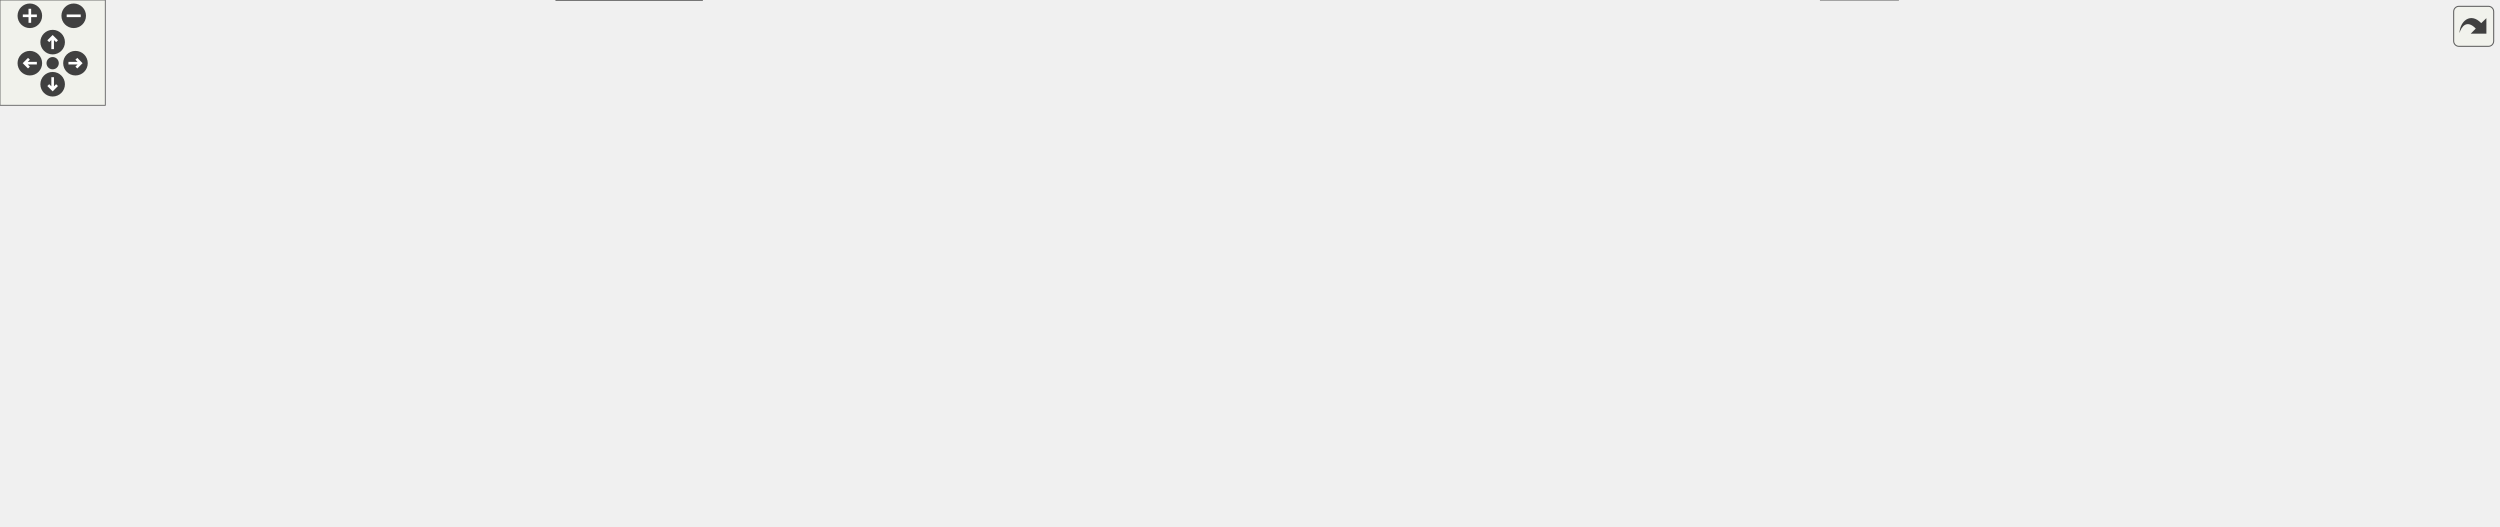
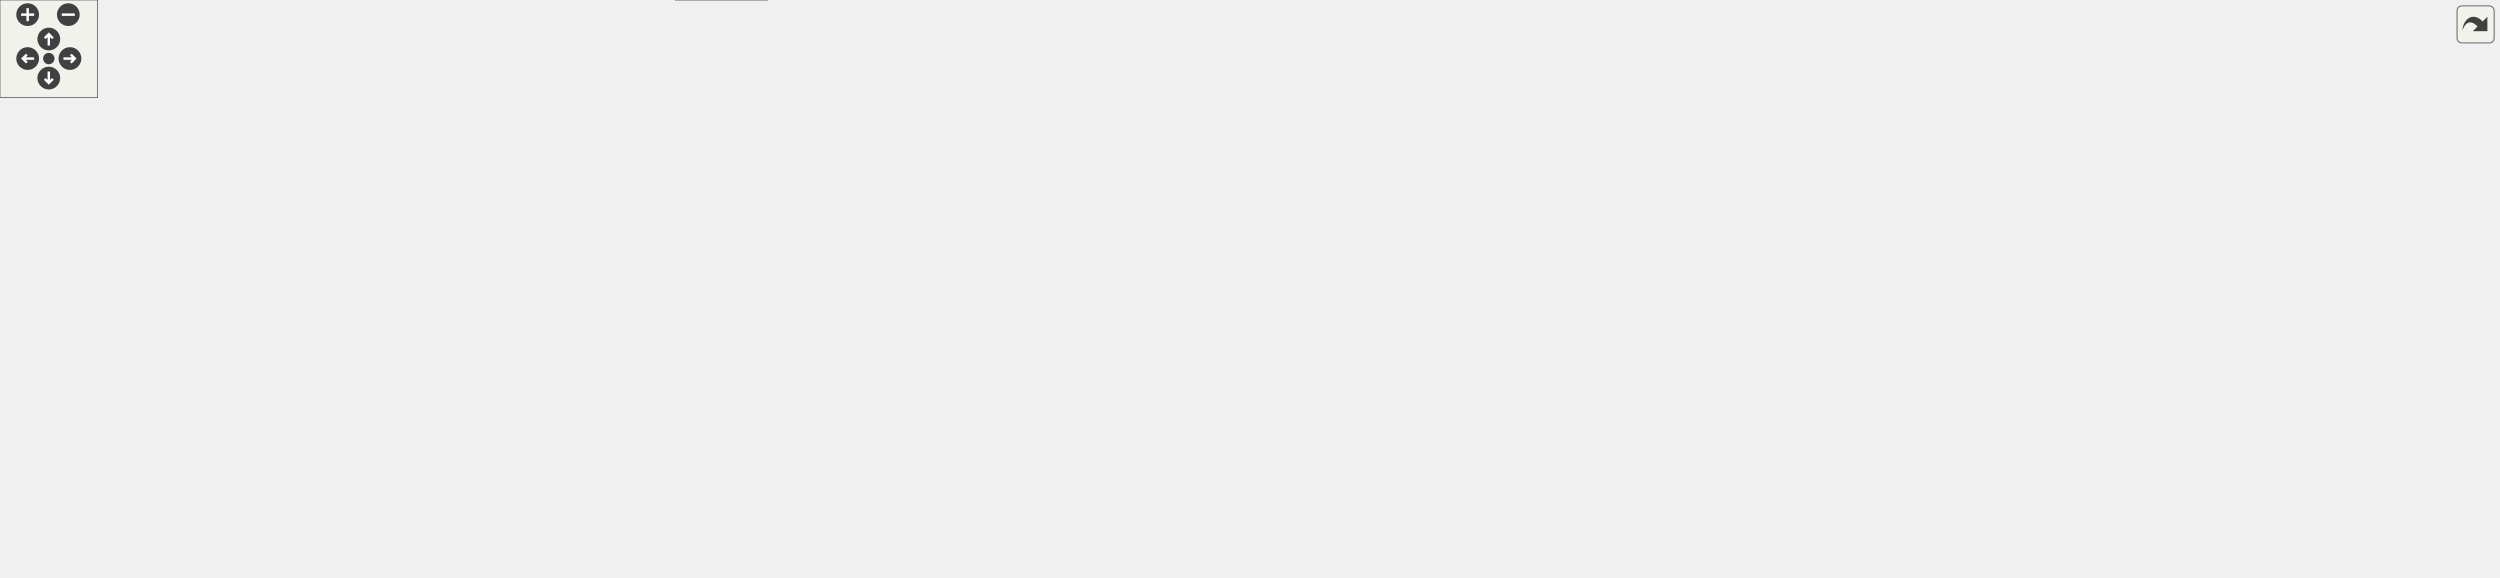
<svg xmlns="http://www.w3.org/2000/svg" xmlns:xlink="http://www.w3.org/1999/xlink" id="main" version="1.1" xml:space="preserve">
  <style type="text/css">
.edge:hover path { stroke: red; }
.edge:hover polygon { stroke: red; fill: red; }
</style>
  <defs>
    <circle id="rim" cx="0" cy="0" r="7" />
    <circle id="rim2" cx="0" cy="0" r="3.5" />
    <g id="zoomPlus">
      <use xlink:href="#rim" fill="#404040">
        <set attributeName="fill" to="#808080" begin="zoomplus.mouseover" end="zoomplus.mouseout" />
      </use>
      <path d="M-4,0h8M0,-4v8" fill="none" stroke="white" stroke-width="1.5" pointer-events="none" />
    </g>
    <g id="zoomMin">
      <use xlink:href="#rim" fill="#404040">
        <set attributeName="fill" to="#808080" begin="zoomminus.mouseover" end="zoomminus.mouseout" />
      </use>
      <path d="M-4,0h8" fill="none" stroke="white" stroke-width="1.5" pointer-events="none" />
    </g>
    <g id="dirArrow">
      <path fill="none" stroke="white" stroke-width="1.5" d="M0,-3.0v7 M-2.5,-0.5L0,-3.0L2.5,-0.5" />
    </g>
    <g id="resetDef">
      <use xlink:href="#rim2" fill="#404040">
        <set attributeName="fill" to="#808080" begin="reset.mouseover" end="reset.mouseout" />
      </use>
    </g>
  </defs>
  <svg id="graph" class="graph">
    <g id="viewport">
      <g id="node1" class="node">
        <g id="a_node1">
          <a xlink:title=" ">
-             <polygon fill="#999999" stroke="#666666" points="607,-239 446,-239 446,-220 607,-220 607,-239" />
-             <text text-anchor="middle" x="526.5" y="-227" font-family="Helvetica,sans-Serif" font-size="10.00">game_system/cardmatch.cpp</text>
+             <polygon fill="#999999" stroke="#666666" points="517,-294 356,-294 356,-275 517,-275 517,-294" />
+             <text text-anchor="middle" x="436.5" y="-282" font-family="Helvetica,sans-Serif" font-size="10.00">game_system/cardmatch.cpp</text>
          </a>
        </g>
      </g>
      <g id="node2" class="node">
        <g id="a_node2">
          <a xlink:title=" ">
-             <polygon fill="#e0e0e0" stroke="#999999" points="77,-184 0,-184 0,-165 77,-165 77,-184" />
-             <text text-anchor="middle" x="38.5" y="-172" font-family="Helvetica,sans-Serif" font-size="10.00">cardMatch.h</text>
+             <polygon fill="#e0e0e0" stroke="#999999" points="77,-239 0,-239 0,-220 77,-220 77,-239" />
+             <text text-anchor="middle" x="38.5" y="-227" font-family="Helvetica,sans-Serif" font-size="10.00">cardMatch.h</text>
          </a>
        </g>
      </g>
      <g id="edge1" class="edge">
-         <path fill="none" stroke="#63b8ff" d="M445.8,-222.27C359.45,-215.16 218.25,-202.31 87.39,-184.17" />
-         <polygon fill="#63b8ff" stroke="#63b8ff" points="87.58,-180.66 77.19,-182.75 86.61,-187.6 87.58,-180.66" />
+         <path fill="none" stroke="#63b8ff" d="M359.99,-274.98C291.07,-267.03 186.74,-254.34 87.14,-239.19" />
+         <polygon fill="#63b8ff" stroke="#63b8ff" points="87.62,-235.72 77.2,-237.67 86.56,-242.64 87.62,-235.72" />
      </g>
      <g id="node3" class="node">
        <g id="a_node3">
          <a xlink:title=" ">
-             <polygon fill="#e0e0e0" stroke="#999999" points="214,-184 95,-184 95,-165 214,-165 214,-184" />
-             <text text-anchor="middle" x="154.5" y="-172" font-family="Helvetica,sans-Serif" font-size="10.00">cards/CardInstance.h</text>
+             <polygon fill="#e0e0e0" stroke="#999999" points="214,-239 95,-239 95,-220 214,-220 214,-239" />
+             <text text-anchor="middle" x="154.5" y="-227" font-family="Helvetica,sans-Serif" font-size="10.00">cards/CardInstance.h</text>
          </a>
        </g>
      </g>
      <g id="edge2" class="edge">
-         <path fill="none" stroke="#63b8ff" d="M466.73,-219.98C400.57,-210.56 294.05,-195.38 224.16,-185.42" />
-         <polygon fill="#63b8ff" stroke="#63b8ff" points="224.51,-181.94 214.12,-183.99 223.53,-188.87 224.51,-181.94" />
+         <path fill="none" stroke="#63b8ff" d="M391.19,-274.98C341.9,-265.72 263.07,-250.9 210.07,-240.94" />
+         <polygon fill="#63b8ff" stroke="#63b8ff" points="210.64,-237.49 200.16,-239.08 209.34,-244.37 210.64,-237.49" />
      </g>
      <g id="node4" class="node">
        <g id="a_node4">
          <a xlink:href="cardDefinition_8h.html" target="_top" xlink:title=" ">
-             <polygon fill="white" stroke="#666666" points="957,-129 834,-129 834,-110 957,-110 957,-129" />
-             <text text-anchor="middle" x="895.5" y="-117" font-family="Helvetica,sans-Serif" font-size="10.00">cards/cardDefinition.h</text>
+             <polygon fill="white" stroke="#666666" points="980,-184 857,-184 857,-165 980,-165 980,-184" />
+             <text text-anchor="middle" x="918.5" y="-172" font-family="Helvetica,sans-Serif" font-size="10.00">cards/cardDefinition.h</text>
          </a>
        </g>
      </g>
      <g id="edge3" class="edge">
-         <path fill="none" stroke="#63b8ff" d="M607.06,-228.71C698.92,-227.22 841.45,-219.08 880.5,-184 892.73,-173.01 895.92,-154.06 896.38,-139.72" />
-         <polygon fill="#63b8ff" stroke="#63b8ff" points="899.88,-139.41 896.29,-129.44 892.88,-139.47 899.88,-139.41" />
-       </g>
-       <g id="node10" class="node">
-         <g id="a_node10">
-           <a xlink:title=" ">
-             <polygon fill="#e0e0e0" stroke="#999999" points="322.5,-184 270.5,-184 270.5,-165 322.5,-165 322.5,-184" />
-             <text text-anchor="middle" x="296.5" y="-172" font-family="Helvetica,sans-Serif" font-size="10.00">cassert</text>
-           </a>
-         </g>
-       </g>
-       <g id="edge9" class="edge">
-         <path fill="none" stroke="#63b8ff" d="M489.55,-219.98C446.38,-210.04 375.42,-193.69 332.62,-183.82" />
-         <polygon fill="#63b8ff" stroke="#63b8ff" points="333.16,-180.36 322.63,-181.52 331.59,-187.18 333.16,-180.36" />
+         <path fill="none" stroke="#63b8ff" d="M517.19,-284.04C628.78,-283.36 823.05,-276.58 881.5,-239 897.56,-228.67 907.49,-208.71 912.97,-193.92" />
+         <polygon fill="#63b8ff" stroke="#63b8ff" points="916.34,-194.86 916.19,-184.27 909.7,-192.64 916.34,-194.86" />
      </g>
      <g id="node11" class="node">
        <g id="a_node11">
-           <a xlink:href="combatContext_8h.html" target="_top" xlink:title=" ">
-             <polygon fill="white" stroke="#666666" points="518.5,-184 378.5,-184 378.5,-165 518.5,-165 518.5,-184" />
-             <text text-anchor="middle" x="448.5" y="-172" font-family="Helvetica,sans-Serif" font-size="10.00">combat/combatContext.h</text>
+           <a xlink:title=" ">
+             <polygon fill="#e0e0e0" stroke="#999999" points="322.5,-239 270.5,-239 270.5,-220 322.5,-220 322.5,-239" />
+             <text text-anchor="middle" x="296.5" y="-227" font-family="Helvetica,sans-Serif" font-size="10.00">cassert</text>
          </a>
        </g>
      </g>
      <g id="edge10" class="edge">
-         <path fill="none" stroke="#63b8ff" d="M513.97,-219.98C502.1,-211.92 484.04,-199.65 469.89,-190.03" />
-         <polygon fill="#63b8ff" stroke="#63b8ff" points="471.5,-186.9 461.26,-184.17 467.56,-192.69 471.5,-186.9" />
+         <path fill="none" stroke="#63b8ff" d="M414.01,-274.98C390.98,-266.27 354.96,-252.63 328.87,-242.75" />
+         <polygon fill="#63b8ff" stroke="#63b8ff" points="329.99,-239.44 319.4,-239.17 327.52,-245.98 329.99,-239.44" />
      </g>
      <g id="node12" class="node">
        <g id="a_node12">
+           <a xlink:href="combatContext_8h.html" target="_top" xlink:title=" ">
+             <polygon fill="white" stroke="#666666" points="710.5,-239 570.5,-239 570.5,-220 710.5,-220 710.5,-239" />
+             <text text-anchor="middle" x="640.5" y="-227" font-family="Helvetica,sans-Serif" font-size="10.00">combat/combatContext.h</text>
+           </a>
+         </g>
+       </g>
+       <g id="edge11" class="edge">
+         <path fill="none" stroke="#63b8ff" d="M469.28,-274.98C504.12,-265.93 559.37,-251.58 597.64,-241.64" />
+         <polygon fill="#63b8ff" stroke="#63b8ff" points="598.67,-244.98 607.47,-239.08 596.91,-238.21 598.67,-244.98" />
+       </g>
+       <g id="node13" class="node">
+         <g id="a_node13">
          <a xlink:href="combatTarget_8h.html" target="_top" xlink:title=" ">
-             <polygon fill="white" stroke="#666666" points="368.5,-129 276.5,-129 276.5,-110 368.5,-110 368.5,-129" />
-             <text text-anchor="middle" x="322.5" y="-117" font-family="Helvetica,sans-Serif" font-size="10.00">combatTarget.h</text>
-           </a>
-         </g>
-       </g>
-       <g id="edge19" class="edge">
-         <path fill="none" stroke="#63b8ff" d="M461.63,-219.98C431.6,-213.67 396.65,-202.77 369.5,-184 352.63,-172.34 339.44,-152.64 331.38,-138.27" />
-         <polygon fill="#63b8ff" stroke="#63b8ff" points="334.42,-136.53 326.64,-129.34 328.23,-139.81 334.42,-136.53" />
+             <polygon fill="white" stroke="#666666" points="379.5,-184 287.5,-184 287.5,-165 379.5,-165 379.5,-184" />
+             <text text-anchor="middle" x="333.5" y="-172" font-family="Helvetica,sans-Serif" font-size="10.00">combatTarget.h</text>
+           </a>
+         </g>
+       </g>
+       <g id="edge20" class="edge">
+         <path fill="none" stroke="#63b8ff" d="M428.07,-274.66C410.71,-256.46 370.74,-214.55 348.73,-191.47" />
+         <polygon fill="#63b8ff" stroke="#63b8ff" points="351.19,-188.98 341.76,-184.16 346.13,-193.81 351.19,-188.98" />
      </g>
      <g id="node15" class="node">
        <g id="a_node15">
          <a xlink:href="combatEvents_8h.html" target="_top" xlink:title=" ">
-             <polygon fill="white" stroke="#666666" points="672,-184 537,-184 537,-165 672,-165 672,-184" />
-             <text text-anchor="middle" x="604.5" y="-172" font-family="Helvetica,sans-Serif" font-size="10.00">combat/combatEvents.h</text>
-           </a>
-         </g>
-       </g>
-       <g id="edge18" class="edge">
-         <path fill="none" stroke="#63b8ff" d="M539.03,-219.98C550.9,-211.92 568.96,-199.65 583.11,-190.03" />
-         <polygon fill="#63b8ff" stroke="#63b8ff" points="585.44,-192.69 591.74,-184.17 581.5,-186.9 585.44,-192.69" />
+             <polygon fill="white" stroke="#666666" points="552,-239 417,-239 417,-220 552,-220 552,-239" />
+             <text text-anchor="middle" x="484.5" y="-227" font-family="Helvetica,sans-Serif" font-size="10.00">combat/combatEvents.h</text>
+           </a>
+         </g>
+       </g>
+       <g id="edge19" class="edge">
+         <path fill="none" stroke="#63b8ff" d="M444.43,-274.75C451.35,-267.11 461.57,-255.82 469.95,-246.56" />
+         <polygon fill="#63b8ff" stroke="#63b8ff" points="472.6,-248.85 476.72,-239.09 467.41,-244.15 472.6,-248.85" />
      </g>
      <g id="node16" class="node">
        <g id="a_node16">
          <a xlink:href="effect_8h.html" target="_top" xlink:title=" ">
-             <polygon fill="white" stroke="#666666" points="330,-74 241,-74 241,-55 330,-55 330,-74" />
-             <text text-anchor="middle" x="285.5" y="-62" font-family="Helvetica,sans-Serif" font-size="10.00">effects/effect.h</text>
-           </a>
-         </g>
-       </g>
-       <g id="edge20" class="edge">
-         <path fill="none" stroke="#63b8ff" d="M445.87,-226.05C376.78,-222.06 284.81,-211.56 261.5,-184 236.97,-155.01 259.09,-107.82 274.18,-82.63" />
-         <polygon fill="#63b8ff" stroke="#63b8ff" points="277.16,-84.47 279.51,-74.14 271.23,-80.75 277.16,-84.47" />
+             <polygon fill="white" stroke="#666666" points="525,-129 436,-129 436,-110 525,-110 525,-129" />
+             <text text-anchor="middle" x="480.5" y="-117" font-family="Helvetica,sans-Serif" font-size="10.00">effects/effect.h</text>
+           </a>
+         </g>
+       </g>
+       <g id="edge21" class="edge">
+         <path fill="none" stroke="#63b8ff" d="M369.1,-274.97C325.68,-267.92 274.92,-256.26 261.5,-239 256.32,-232.33 260.24,-228.35 261.5,-220 265.32,-194.7 259.67,-182.33 278.5,-165 299.68,-145.51 373.55,-132.98 425.81,-126.33" />
+         <polygon fill="#63b8ff" stroke="#63b8ff" points="426.46,-129.78 435.95,-125.08 425.6,-122.83 426.46,-129.78" />
      </g>
      <g id="node17" class="node">
        <g id="a_node17">
          <a xlink:href="enemy_8h.html" target="_top" xlink:title=" ">
-             <polygon fill="white" stroke="#666666" points="872,-184 729,-184 729,-165 872,-165 872,-184" />
-             <text text-anchor="middle" x="800.5" y="-172" font-family="Helvetica,sans-Serif" font-size="10.00">entities/enemies/enemy.h</text>
-           </a>
-         </g>
-       </g>
-       <g id="edge22" class="edge">
-         <path fill="none" stroke="#63b8ff" d="M570.52,-219.98C618.32,-210.74 694.7,-195.97 746.18,-186.01" />
-         <polygon fill="#63b8ff" stroke="#63b8ff" points="746.98,-189.42 756.13,-184.08 745.65,-182.54 746.98,-189.42" />
+             <polygon fill="white" stroke="#666666" points="872,-239 729,-239 729,-220 872,-220 872,-239" />
+             <text text-anchor="middle" x="800.5" y="-227" font-family="Helvetica,sans-Serif" font-size="10.00">entities/enemies/enemy.h</text>
+           </a>
+         </g>
+       </g>
+       <g id="edge23" class="edge">
+         <path fill="none" stroke="#63b8ff" d="M494.98,-274.98C559.5,-265.59 663.22,-250.49 731.62,-240.53" />
+         <polygon fill="#63b8ff" stroke="#63b8ff" points="732.47,-243.94 741.86,-239.04 731.46,-237.02 732.47,-243.94" />
      </g>
      <g id="node18" class="node">
        <g id="a_node18">
          <a xlink:href="enemyMove_8h.html" target="_top" xlink:title=" ">
-             <polygon fill="white" stroke="#666666" points="622.5,-129 536.5,-129 536.5,-110 622.5,-110 622.5,-129" />
-             <text text-anchor="middle" x="579.5" y="-117" font-family="Helvetica,sans-Serif" font-size="10.00">enemyMove.h</text>
-           </a>
-         </g>
-       </g>
-       <g id="edge33" class="edge">
-         <path fill="none" stroke="#63b8ff" d="M580.2,-219.98C619.59,-212.51 668.25,-200.29 680.5,-184 698.85,-159.59 662.56,-142.23 628.48,-131.9" />
-         <polygon fill="#63b8ff" stroke="#63b8ff" points="629.09,-128.44 618.51,-129.05 627.16,-135.17 629.09,-128.44" />
+             <polygon fill="white" stroke="#666666" points="568.5,-184 482.5,-184 482.5,-165 568.5,-165 568.5,-184" />
+             <text text-anchor="middle" x="525.5" y="-172" font-family="Helvetica,sans-Serif" font-size="10.00">enemyMove.h</text>
+           </a>
+         </g>
+       </g>
+       <g id="edge34" class="edge">
+         <path fill="none" stroke="#63b8ff" d="M427.31,-274.75C415.03,-261.99 396.19,-237.85 408.5,-220 422.96,-199.02 448.72,-187.93 472.4,-182.06" />
+         <polygon fill="#63b8ff" stroke="#63b8ff" points="473.37,-185.43 482.37,-179.85 471.85,-178.6 473.37,-185.43" />
      </g>
      <g id="node20" class="node">
        <g id="a_node20">
          <a xlink:href="player_8h.html" target="_top" xlink:title=" ">
-             <polygon fill="white" stroke="#666666" points="1107,-184 1012,-184 1012,-165 1107,-165 1107,-184" />
-             <text text-anchor="middle" x="1059.5" y="-172" font-family="Helvetica,sans-Serif" font-size="10.00">entities/player.h</text>
-           </a>
-         </g>
-       </g>
-       <g id="edge34" class="edge">
-         <path fill="none" stroke="#63b8ff" d="M607.16,-220.48C715.83,-209.67 906.58,-190.71 1001.89,-181.23" />
-         <polygon fill="#63b8ff" stroke="#63b8ff" points="1002.31,-184.7 1011.92,-180.23 1001.62,-177.74 1002.31,-184.7" />
+             <polygon fill="white" stroke="#666666" points="1166,-239 1071,-239 1071,-220 1166,-220 1166,-239" />
+             <text text-anchor="middle" x="1118.5" y="-227" font-family="Helvetica,sans-Serif" font-size="10.00">entities/player.h</text>
+           </a>
+         </g>
+       </g>
+       <g id="edge35" class="edge">
+         <path fill="none" stroke="#63b8ff" d="M517.08,-277.24C656.3,-266.42 938.65,-244.48 1060.44,-235.01" />
+         <polygon fill="#63b8ff" stroke="#63b8ff" points="1060.97,-238.48 1070.67,-234.22 1060.43,-231.5 1060.97,-238.48" />
      </g>
      <g id="node25" class="node">
        <g id="a_node25">
          <a xlink:href="debug_8h.html" target="_top" xlink:title=" ">
-             <polygon fill="white" stroke="#666666" points="1414.5,-129 1340.5,-129 1340.5,-110 1414.5,-110 1414.5,-129" />
-             <text text-anchor="middle" x="1377.5" y="-117" font-family="Helvetica,sans-Serif" font-size="10.00">util/debug.h</text>
-           </a>
-         </g>
-       </g>
-       <g id="edge49" class="edge">
-         <path fill="none" stroke="#63b8ff" d="M607.14,-226.58C721.21,-222.93 935.9,-212.58 1116.5,-184 1196.65,-171.31 1288.43,-146.54 1339,-131.96" />
-         <polygon fill="#63b8ff" stroke="#63b8ff" points="1340.22,-135.25 1348.85,-129.11 1338.27,-128.53 1340.22,-135.25" />
+             <polygon fill="white" stroke="#666666" points="1434.5,-239 1360.5,-239 1360.5,-220 1434.5,-220 1434.5,-239" />
+             <text text-anchor="middle" x="1397.5" y="-227" font-family="Helvetica,sans-Serif" font-size="10.00">util/debug.h</text>
+           </a>
+         </g>
+       </g>
+       <g id="edge50" class="edge">
+         <path fill="none" stroke="#63b8ff" d="M517.19,-279.05C710.64,-268.38 1196.16,-241.6 1349.98,-233.12" />
+         <polygon fill="#63b8ff" stroke="#63b8ff" points="1350.26,-236.61 1360.05,-232.57 1349.87,-229.62 1350.26,-236.61" />
      </g>
      <g id="node5" class="node">
        <g id="a_node5">
          <a xlink:href="cardParams_8h.html" target="_top" xlink:title=" ">
-             <polygon fill="white" stroke="#666666" points="400,-19 317,-19 317,0 400,0 400,-19" />
-             <text text-anchor="middle" x="358.5" y="-7" font-family="Helvetica,sans-Serif" font-size="10.00">cardParams.h</text>
+             <polygon fill="white" stroke="#666666" points="558,-74 475,-74 475,-55 558,-55 558,-74" />
+             <text text-anchor="middle" x="516.5" y="-62" font-family="Helvetica,sans-Serif" font-size="10.00">cardParams.h</text>
          </a>
        </g>
      </g>
      <g id="edge4" class="edge">
-         <path fill="none" stroke="#63b8ff" d="M876.52,-110C844.85,-96.18 778.96,-69.01 720.5,-55 611.78,-28.95 480.82,-17.66 410.03,-13.17" />
-         <polygon fill="#63b8ff" stroke="#63b8ff" points="410.22,-9.67 400.03,-12.55 409.79,-16.66 410.22,-9.67" />
+         <path fill="none" stroke="#63b8ff" d="M903.66,-164.85C879.37,-151.08 829.24,-124.27 783.5,-110 710.59,-87.25 622.64,-75.45 568.13,-69.87" />
+         <polygon fill="#63b8ff" stroke="#63b8ff" points="568.32,-66.37 558.03,-68.86 567.63,-73.34 568.32,-66.37" />
+       </g>
+       <g id="node7" class="node">
+         <g id="a_node7">
+           <a xlink:title=" ">
+             <polygon fill="#e0e0e0" stroke="#999999" points="903.5,-129 845.5,-129 845.5,-110 903.5,-110 903.5,-129" />
+             <text text-anchor="middle" x="874.5" y="-117" font-family="Helvetica,sans-Serif" font-size="10.00">memory</text>
+           </a>
+         </g>
+       </g>
+       <g id="edge6" class="edge">
+         <path fill="none" stroke="#63b8ff" d="M911.23,-164.75C904.96,-157.18 895.71,-146.05 888.07,-136.84" />
+         <polygon fill="#63b8ff" stroke="#63b8ff" points="890.71,-134.55 881.63,-129.09 885.33,-139.02 890.71,-134.55" />
+       </g>
+       <g id="node8" class="node">
+         <g id="a_node8">
+           <a xlink:title=" ">
+             <polygon fill="#e0e0e0" stroke="#999999" points="1083.5,-74 1039.5,-74 1039.5,-55 1083.5,-55 1083.5,-74" />
+             <text text-anchor="middle" x="1061.5" y="-62" font-family="Helvetica,sans-Serif" font-size="10.00">string</text>
+           </a>
+         </g>
+       </g>
+       <g id="edge7" class="edge">
+         <path fill="none" stroke="#63b8ff" d="M920.85,-164.91C924.94,-151.46 934.59,-125.38 951.5,-110 973.41,-90.08 1005.39,-78.5 1029.23,-72.17" />
+         <polygon fill="#63b8ff" stroke="#63b8ff" points="1030.35,-75.5 1039.22,-69.7 1028.67,-68.71 1030.35,-75.5" />
+       </g>
+       <g id="node9" class="node">
+         <g id="a_node9">
+           <a xlink:title=" ">
+             <polygon fill="#e0e0e0" stroke="#999999" points="1033,-129 960,-129 960,-110 1033,-110 1033,-129" />
+             <text text-anchor="middle" x="996.5" y="-117" font-family="Helvetica,sans-Serif" font-size="10.00">string_view</text>
+           </a>
+         </g>
+       </g>
+       <g id="edge8" class="edge">
+         <path fill="none" stroke="#63b8ff" d="M931.03,-164.98C942.9,-156.92 960.96,-144.65 975.11,-135.03" />
+         <polygon fill="#63b8ff" stroke="#63b8ff" points="977.44,-137.69 983.74,-129.17 973.5,-131.9 977.44,-137.69" />
+       </g>
+       <g id="node10" class="node">
+         <g id="a_node10">
+           <a xlink:title=" ">
+             <polygon fill="#e0e0e0" stroke="#999999" points="774,-129 727,-129 727,-110 774,-110 774,-129" />
+             <text text-anchor="middle" x="750.5" y="-117" font-family="Helvetica,sans-Serif" font-size="10.00">vector</text>
+           </a>
+         </g>
+       </g>
+       <g id="edge9" class="edge">
+         <path fill="none" stroke="#63b8ff" d="M891.51,-164.98C862.21,-155.74 815.41,-140.98 783.84,-131.02" />
+         <polygon fill="#63b8ff" stroke="#63b8ff" points="784.76,-127.64 774.17,-127.97 782.65,-134.31 784.76,-127.64" />
      </g>
      <g id="node6" class="node">
        <g id="a_node6">
          <a xlink:title=" ">
-             <polygon fill="#e0e0e0" stroke="#999999" points="897.5,-74 839.5,-74 839.5,-55 897.5,-55 897.5,-74" />
-             <text text-anchor="middle" x="868.5" y="-62" font-family="Helvetica,sans-Serif" font-size="10.00">memory</text>
+             <polygon fill="#e0e0e0" stroke="#999999" points="471.5,-19 415.5,-19 415.5,0 471.5,0 471.5,-19" />
+             <text text-anchor="middle" x="443.5" y="-7" font-family="Helvetica,sans-Serif" font-size="10.00">optional</text>
          </a>
        </g>
      </g>
      <g id="edge5" class="edge">
-         <path fill="none" stroke="#63b8ff" d="M891.04,-109.75C887.38,-102.57 882.09,-92.18 877.55,-83.27" />
-         <polygon fill="#63b8ff" stroke="#63b8ff" points="880.53,-81.41 872.88,-74.09 874.3,-84.59 880.53,-81.41" />
-       </g>
-       <g id="node7" class="node">
-         <g id="a_node7">
-           <a xlink:title=" ">
-             <polygon fill="#e0e0e0" stroke="#999999" points="1081.5,-19 1037.5,-19 1037.5,0 1081.5,0 1081.5,-19" />
-             <text text-anchor="middle" x="1059.5" y="-7" font-family="Helvetica,sans-Serif" font-size="10.00">string</text>
-           </a>
-         </g>
-       </g>
-       <g id="edge6" class="edge">
-         <path fill="none" stroke="#63b8ff" d="M900.08,-109.89C907.64,-96.43 923.97,-70.33 944.5,-55 969.42,-36.4 1003.08,-24.58 1027.54,-17.83" />
-         <polygon fill="#63b8ff" stroke="#63b8ff" points="1028.62,-21.17 1037.41,-15.25 1026.85,-14.4 1028.62,-21.17" />
-       </g>
-       <g id="node8" class="node">
-         <g id="a_node8">
-           <a xlink:title=" ">
-             <polygon fill="#e0e0e0" stroke="#999999" points="1027,-74 954,-74 954,-55 1027,-55 1027,-74" />
-             <text text-anchor="middle" x="990.5" y="-62" font-family="Helvetica,sans-Serif" font-size="10.00">string_view</text>
-           </a>
-         </g>
-       </g>
-       <g id="edge7" class="edge">
-         <path fill="none" stroke="#63b8ff" d="M910.76,-109.98C925.63,-101.69 948.48,-88.94 965.92,-79.22" />
-         <polygon fill="#63b8ff" stroke="#63b8ff" points="967.93,-82.1 974.96,-74.17 964.52,-75.99 967.93,-82.1" />
-       </g>
-       <g id="node9" class="node">
-         <g id="a_node9">
-           <a xlink:title=" ">
-             <polygon fill="#e0e0e0" stroke="#999999" points="712,-74 665,-74 665,-55 712,-55 712,-74" />
-             <text text-anchor="middle" x="688.5" y="-62" font-family="Helvetica,sans-Serif" font-size="10.00">vector</text>
-           </a>
-         </g>
-       </g>
-       <g id="edge8" class="edge">
-         <path fill="none" stroke="#63b8ff" d="M862.24,-109.98C823.63,-100.1 760.34,-83.89 721.74,-74.01" />
-         <polygon fill="#63b8ff" stroke="#63b8ff" points="722.57,-70.61 712.02,-71.52 720.84,-77.39 722.57,-70.61" />
+         <path fill="none" stroke="#63b8ff" d="M504.77,-54.98C493.77,-47 477.08,-34.88 463.9,-25.31" />
+         <polygon fill="#63b8ff" stroke="#63b8ff" points="465.59,-22.21 455.44,-19.17 461.48,-27.88 465.59,-22.21" />
      </g>
      <g id="edge16" class="edge">
-         <path fill="none" stroke="#63b8ff" d="M437.9,-164.72C423.73,-151.92 401.88,-127.74 415.5,-110 490.84,-11.91 907.28,-8.79 1027.19,-9.97" />
-         <polygon fill="#63b8ff" stroke="#63b8ff" points="1027.18,-13.47 1037.22,-10.09 1027.26,-6.47 1027.18,-13.47" />
+         <path fill="none" stroke="#63b8ff" d="M572.04,-219.99C540.21,-213.69 502.98,-202.78 473.5,-184 446.63,-166.87 438.38,-158.95 427.5,-129 415.15,-94.99 427.04,-52.36 435.88,-28.61" />
+         <polygon fill="#63b8ff" stroke="#63b8ff" points="439.21,-29.71 439.63,-19.13 432.7,-27.14 439.21,-29.71" />
      </g>
      <g id="edge17" class="edge">
-         <path fill="none" stroke="#63b8ff" d="M456.89,-164.76C470.48,-151.11 498.68,-124.76 527.5,-110 568.61,-88.95 620.88,-76.86 654.52,-70.74" />
-         <polygon fill="#63b8ff" stroke="#63b8ff" points="655.49,-74.12 664.74,-68.96 654.29,-67.23 655.49,-74.12" />
-       </g>
-       <g id="edge11" class="edge">
-         <path fill="none" stroke="#63b8ff" d="M428.26,-164.98C407.8,-156.38 375.97,-142.99 352.57,-133.15" />
-         <polygon fill="#63b8ff" stroke="#63b8ff" points="353.69,-129.82 343.11,-129.17 350.97,-136.27 353.69,-129.82" />
-       </g>
-       <g id="node13" class="node">
-         <g id="a_node13">
-           <a xlink:href="drawData_8h.html" target="_top" xlink:title=" ">
-             <polygon fill="white" stroke="#666666" points="816,-129 717,-129 717,-110 816,-110 816,-129" />
-             <text text-anchor="middle" x="766.5" y="-117" font-family="Helvetica,sans-Serif" font-size="10.00">deck/drawData.h</text>
-           </a>
-         </g>
+         <path fill="none" stroke="#63b8ff" d="M642.57,-219.76C645.85,-207.01 653.07,-182.87 664.5,-165 682.95,-136.14 687.83,-125.26 718.5,-110 772.68,-83.03 954.22,-70.94 1028.94,-67.02" />
+         <polygon fill="#63b8ff" stroke="#63b8ff" points="1029.35,-70.51 1039.16,-66.5 1029,-63.51 1029.35,-70.51" />
+       </g>
+       <g id="edge18" class="edge">
+         <path fill="none" stroke="#63b8ff" d="M645.05,-219.95C652.22,-207.01 667.13,-182.15 684.5,-165 696.61,-153.05 712.33,-142.3 725.4,-134.36" />
+         <polygon fill="#63b8ff" stroke="#63b8ff" points="727.5,-137.18 734.35,-129.1 723.96,-131.15 727.5,-137.18" />
      </g>
      <g id="edge12" class="edge">
-         <path fill="none" stroke="#63b8ff" d="M499.59,-164.98C556.1,-155.57 647.05,-140.41 706.8,-130.45" />
-         <polygon fill="#63b8ff" stroke="#63b8ff" points="707.56,-133.87 716.84,-128.78 706.4,-126.97 707.56,-133.87" />
+         <path fill="none" stroke="#63b8ff" d="M591.18,-219.98C536.17,-210.49 447.38,-195.16 389.72,-185.21" />
+         <polygon fill="#63b8ff" stroke="#63b8ff" points="390.14,-181.73 379.69,-183.47 388.95,-188.62 390.14,-181.73" />
      </g>
      <g id="node14" class="node">
        <g id="a_node14">
-           <a xlink:title=" ">
-             <polygon fill="#e0e0e0" stroke="#999999" points="480.5,-129 424.5,-129 424.5,-110 480.5,-110 480.5,-129" />
-             <text text-anchor="middle" x="452.5" y="-117" font-family="Helvetica,sans-Serif" font-size="10.00">optional</text>
-           </a>
-         </g>
+           <a xlink:href="drawData_8h.html" target="_top" xlink:title=" ">
+             <polygon fill="white" stroke="#666666" points="800,-184 701,-184 701,-165 800,-165 800,-184" />
+             <text text-anchor="middle" x="750.5" y="-172" font-family="Helvetica,sans-Serif" font-size="10.00">deck/drawData.h</text>
+           </a>
+         </g>
+       </g>
+       <g id="edge13" class="edge">
+         <path fill="none" stroke="#63b8ff" d="M658.17,-219.98C675.79,-211.5 703.08,-198.35 723.43,-188.54" />
+         <polygon fill="#63b8ff" stroke="#63b8ff" points="725.02,-191.66 732.51,-184.17 721.98,-185.36 725.02,-191.66" />
+       </g>
+       <g id="edge14" class="edge">
+         <path fill="none" stroke="#63b8ff" d="M790.02,-164.98C833.59,-155.6 903.6,-140.52 949.83,-130.56" />
+         <polygon fill="#63b8ff" stroke="#63b8ff" points="950.85,-133.92 959.89,-128.39 949.37,-127.07 950.85,-133.92" />
      </g>
      <g id="edge15" class="edge">
-         <path fill="none" stroke="#63b8ff" d="M449.16,-164.75C449.68,-157.8 450.44,-147.85 451.09,-139.13" />
-         <polygon fill="#63b8ff" stroke="#63b8ff" points="454.59,-139.32 451.85,-129.09 447.61,-138.8 454.59,-139.32" />
-       </g>
-       <g id="edge13" class="edge">
-         <path fill="none" stroke="#63b8ff" d="M802.49,-109.98C840.99,-100.87 902.19,-86.4 944.24,-76.45" />
-         <polygon fill="#63b8ff" stroke="#63b8ff" points="945.3,-79.79 954.23,-74.08 943.69,-72.98 945.3,-79.79" />
-       </g>
-       <g id="edge14" class="edge">
-         <path fill="none" stroke="#63b8ff" d="M753.97,-109.98C742.1,-101.92 724.04,-89.65 709.89,-80.03" />
-         <polygon fill="#63b8ff" stroke="#63b8ff" points="711.5,-76.9 701.26,-74.17 707.56,-82.69 711.5,-76.9" />
-       </g>
-       <g id="edge21" class="edge">
-         <path fill="none" stroke="#63b8ff" d="M297.23,-54.98C308.23,-47 324.92,-34.88 338.1,-25.31" />
-         <polygon fill="#63b8ff" stroke="#63b8ff" points="340.52,-27.88 346.56,-19.17 336.41,-22.21 340.52,-27.88" />
-       </g>
-       <g id="edge32" class="edge">
-         <path fill="none" stroke="#63b8ff" d="M731.42,-164.97C709.61,-158.65 687.76,-147.75 674.5,-129 664.95,-115.5 670.91,-96.67 677.76,-83.02" />
-         <polygon fill="#63b8ff" stroke="#63b8ff" points="680.89,-84.59 682.69,-74.15 674.77,-81.18 680.89,-84.59" />
-       </g>
-       <g id="edge23" class="edge">
-         <path fill="none" stroke="#63b8ff" d="M764.99,-164.98C727.01,-155.87 666.63,-141.4 625.14,-131.45" />
-         <polygon fill="#63b8ff" stroke="#63b8ff" points="625.83,-128.01 615.29,-129.08 624.19,-134.82 625.83,-128.01" />
+         <path fill="none" stroke="#63b8ff" d="M750.5,-164.75C750.5,-157.8 750.5,-147.85 750.5,-139.13" />
+         <polygon fill="#63b8ff" stroke="#63b8ff" points="754,-139.09 750.5,-129.09 747,-139.09 754,-139.09" />
+       </g>
+       <g id="edge22" class="edge">
+         <path fill="none" stroke="#63b8ff" d="M486.44,-109.75C491.48,-102.34 498.84,-91.5 505.01,-82.41" />
+         <polygon fill="#63b8ff" stroke="#63b8ff" points="507.94,-84.33 510.67,-74.09 502.15,-80.39 507.94,-84.33" />
+       </g>
+       <g id="edge33" class="edge">
+         <path fill="none" stroke="#63b8ff" d="M748.14,-219.93C727.19,-213.65 705.08,-202.79 692.5,-184 679.84,-165.09 702.82,-146.18 723.49,-133.98" />
+         <polygon fill="#63b8ff" stroke="#63b8ff" points="725.35,-136.95 732.39,-129.03 721.95,-130.83 725.35,-136.95" />
+       </g>
+       <g id="edge24" class="edge">
+         <path fill="none" stroke="#63b8ff" d="M756.32,-219.98C707.92,-210.66 630.32,-195.7 578.64,-185.74" />
+         <polygon fill="#63b8ff" stroke="#63b8ff" points="579.15,-182.28 568.67,-183.82 577.82,-189.15 579.15,-182.28" />
      </g>
      <g id="node19" class="node">
        <g id="a_node19">
          <a xlink:href="entity_8h.html" target="_top" xlink:title=" ">
-             <polygon fill="white" stroke="#666666" points="1105.5,-129 1013.5,-129 1013.5,-110 1105.5,-110 1105.5,-129" />
-             <text text-anchor="middle" x="1059.5" y="-117" font-family="Helvetica,sans-Serif" font-size="10.00">entities/entity.h</text>
-           </a>
-         </g>
+             <polygon fill="white" stroke="#666666" points="1090.5,-184 998.5,-184 998.5,-165 1090.5,-165 1090.5,-184" />
+             <text text-anchor="middle" x="1044.5" y="-172" font-family="Helvetica,sans-Serif" font-size="10.00">entities/entity.h</text>
+           </a>
+         </g>
+       </g>
+       <g id="edge30" class="edge">
+         <path fill="none" stroke="#63b8ff" d="M839.7,-219.98C881.91,-210.82 949.15,-196.21 994.98,-186.26" />
+         <polygon fill="#63b8ff" stroke="#63b8ff" points="995.96,-189.63 1004.99,-184.08 994.47,-182.78 995.96,-189.63" />
+       </g>
+       <g id="edge25" class="edge">
+         <path fill="none" stroke="#63b8ff" d="M528.55,-164.83C532.46,-152.55 538.29,-129.45 534.5,-110 532.71,-100.8 529.02,-91.09 525.44,-83.1" />
+         <polygon fill="#63b8ff" stroke="#63b8ff" points="528.59,-81.57 521.12,-74.06 522.27,-84.59 528.59,-81.57" />
+       </g>
+       <g id="edge27" class="edge">
+         <path fill="none" stroke="#63b8ff" d="M568.64,-166.95C637.02,-156.56 769.28,-136.48 835.18,-126.47" />
+         <polygon fill="#63b8ff" stroke="#63b8ff" points="835.81,-129.92 845.17,-124.95 834.76,-123 835.81,-129.92" />
+       </g>
+       <g id="edge28" class="edge">
+         <path fill="none" stroke="#63b8ff" d="M534.53,-164.64C549.76,-150.32 582.17,-122.43 615.5,-110 691.61,-81.62 940.18,-69.93 1029.32,-66.59" />
+         <polygon fill="#63b8ff" stroke="#63b8ff" points="1029.52,-70.08 1039.38,-66.22 1029.26,-63.09 1029.52,-70.08" />
      </g>
      <g id="edge29" class="edge">
-         <path fill="none" stroke="#63b8ff" d="M842.11,-164.98C887.1,-155.78 958.89,-141.09 1007.55,-131.13" />
-         <polygon fill="#63b8ff" stroke="#63b8ff" points="1008.47,-134.52 1017.56,-129.08 1007.06,-127.66 1008.47,-134.52" />
-       </g>
-       <g id="edge24" class="edge">
-         <path fill="none" stroke="#63b8ff" d="M561.79,-109.84C523.06,-90.92 430.67,-45.77 384.99,-23.45" />
-         <polygon fill="#63b8ff" stroke="#63b8ff" points="386.51,-20.29 375.99,-19.05 383.44,-26.58 386.51,-20.29" />
+         <path fill="none" stroke="#63b8ff" d="M561.65,-164.98C604.48,-154.9 675.26,-138.22 716.93,-128.41" />
+         <polygon fill="#63b8ff" stroke="#63b8ff" points="717.93,-131.77 726.86,-126.07 716.33,-124.95 717.93,-131.77" />
      </g>
      <g id="edge26" class="edge">
-         <path fill="none" stroke="#63b8ff" d="M622.77,-110.57C678.83,-100.28 775.76,-82.51 829.6,-72.63" />
-         <polygon fill="#63b8ff" stroke="#63b8ff" points="830.25,-76.07 839.45,-70.83 828.98,-69.19 830.25,-76.07" />
-       </g>
-       <g id="edge27" class="edge">
-         <path fill="none" stroke="#63b8ff" d="M586.84,-109.67C599.29,-95.38 626.08,-67.54 655.5,-55 722.43,-26.48 943.67,-15.03 1027.19,-11.66" />
-         <polygon fill="#63b8ff" stroke="#63b8ff" points="1027.5,-15.15 1037.36,-11.26 1027.23,-8.15 1027.5,-15.15" />
-       </g>
-       <g id="edge28" class="edge">
-         <path fill="none" stroke="#63b8ff" d="M597.01,-109.98C614.47,-101.5 641.51,-88.35 661.67,-78.54" />
-         <polygon fill="#63b8ff" stroke="#63b8ff" points="663.21,-81.69 670.67,-74.17 660.14,-75.4 663.21,-81.69" />
-       </g>
-       <g id="edge25" class="edge">
-         <path fill="none" stroke="#63b8ff" d="M536.44,-110.74C484.38,-101.35 396.71,-85.55 339.99,-75.32" />
-         <polygon fill="#63b8ff" stroke="#63b8ff" points="340.59,-71.87 330.13,-73.54 339.35,-78.76 340.59,-71.87" />
-       </g>
-       <g id="edge30" class="edge">
-         <path fill="none" stroke="#63b8ff" d="M1059.5,-109.66C1059.5,-92.17 1059.5,-52.8 1059.5,-29.27" />
-         <polygon fill="#63b8ff" stroke="#63b8ff" points="1063,-29.16 1059.5,-19.16 1056,-29.16 1063,-29.16" />
+         <path fill="none" stroke="#63b8ff" d="M518.07,-164.75C511.65,-157.18 502.19,-146.05 494.38,-136.84" />
+         <polygon fill="#63b8ff" stroke="#63b8ff" points="496.93,-134.45 487.79,-129.09 491.6,-138.98 496.93,-134.45" />
      </g>
      <g id="edge31" class="edge">
-         <path fill="none" stroke="#63b8ff" d="M1048.41,-109.98C1038.01,-102 1022.24,-89.88 1009.78,-80.31" />
-         <polygon fill="#63b8ff" stroke="#63b8ff" points="1011.85,-77.49 1001.79,-74.17 1007.59,-83.04 1011.85,-77.49" />
+         <path fill="none" stroke="#63b8ff" d="M1045.89,-164.66C1048.64,-147.17 1054.84,-107.8 1058.54,-84.27" />
+         <polygon fill="#63b8ff" stroke="#63b8ff" points="1062.04,-84.58 1060.14,-74.16 1055.12,-83.49 1062.04,-84.58" />
+       </g>
+       <g id="edge32" class="edge">
+         <path fill="none" stroke="#63b8ff" d="M1036.57,-164.75C1029.65,-157.11 1019.43,-145.82 1011.05,-136.56" />
+         <polygon fill="#63b8ff" stroke="#63b8ff" points="1013.59,-134.15 1004.28,-129.09 1008.4,-138.85 1013.59,-134.15" />
+       </g>
+       <g id="edge47" class="edge">
+         <path fill="none" stroke="#63b8ff" d="M1166.26,-226.15C1200.96,-222.06 1247,-211.38 1277.5,-184 1303.03,-161.08 1321.42,-136.4 1299.5,-110 1273.71,-78.95 1152.68,-69.44 1093.81,-66.63" />
+         <polygon fill="#63b8ff" stroke="#63b8ff" points="1093.72,-63.12 1083.58,-66.18 1093.42,-70.12 1093.72,-63.12" />
+       </g>
+       <g id="edge48" class="edge">
+         <path fill="none" stroke="#63b8ff" d="M1118.14,-219.57C1117.15,-206.14 1113.42,-180.65 1099.5,-165 1084.7,-148.36 1062.59,-137.71 1042.64,-131.02" />
+         <polygon fill="#63b8ff" stroke="#63b8ff" points="1043.65,-127.67 1033.06,-128.04 1041.57,-134.35 1043.65,-127.67" />
+       </g>
+       <g id="edge49" class="edge">
+         <path fill="none" stroke="#63b8ff" d="M1070.61,-226.52C1015.4,-222.9 922.71,-212.71 848.5,-184 818.14,-172.25 787.31,-150.26 768.54,-135.5" />
+         <polygon fill="#63b8ff" stroke="#63b8ff" points="770.57,-132.64 760.59,-129.1 766.18,-138.09 770.57,-132.64" />
      </g>
      <g id="edge46" class="edge">
-         <path fill="none" stroke="#63b8ff" d="M1076.96,-164.88C1089.97,-157.38 1106.78,-145.18 1114.5,-129 1118.14,-121.38 1116.61,-118.18 1114.5,-110 1106.36,-78.47 1085.87,-46.25 1072.32,-27.33" />
-         <polygon fill="#63b8ff" stroke="#63b8ff" points="1075.07,-25.15 1066.32,-19.17 1069.43,-29.29 1075.07,-25.15" />
-       </g>
-       <g id="edge47" class="edge">
-         <path fill="none" stroke="#63b8ff" d="M1044,-164.99C1031.41,-157.25 1014.19,-144.67 1004.5,-129 996.23,-115.63 992.82,-98.02 991.42,-84.74" />
-         <polygon fill="#63b8ff" stroke="#63b8ff" points="994.88,-84.11 990.64,-74.4 987.9,-84.63 994.88,-84.11" />
-       </g>
-       <g id="edge48" class="edge">
-         <path fill="none" stroke="#63b8ff" d="M1011.92,-170.36C921.18,-163.95 730.32,-148.34 707.5,-129 694.61,-118.08 690.26,-98.81 688.89,-84.35" />
-         <polygon fill="#63b8ff" stroke="#63b8ff" points="692.36,-83.84 688.32,-74.04 685.38,-84.22 692.36,-83.84" />
-       </g>
-       <g id="edge45" class="edge">
-         <path fill="none" stroke="#63b8ff" d="M1059.5,-164.75C1059.5,-157.8 1059.5,-147.85 1059.5,-139.13" />
-         <polygon fill="#63b8ff" stroke="#63b8ff" points="1063,-139.09 1059.5,-129.09 1056,-139.09 1063,-139.09" />
+         <path fill="none" stroke="#63b8ff" d="M1106.61,-219.98C1095.35,-211.92 1078.21,-199.65 1064.79,-190.03" />
+         <polygon fill="#63b8ff" stroke="#63b8ff" points="1066.77,-187.15 1056.61,-184.17 1062.7,-192.84 1066.77,-187.15" />
      </g>
      <g id="node21" class="node">
        <g id="a_node21">
          <a xlink:href="deckEntry_8h.html" target="_top" xlink:title=" ">
-             <polygon fill="white" stroke="#666666" points="1345,-74 1246,-74 1246,-55 1345,-55 1345,-74" />
-             <text text-anchor="middle" x="1295.5" y="-62" font-family="Helvetica,sans-Serif" font-size="10.00">deck/deckEntry.h</text>
-           </a>
-         </g>
-       </g>
-       <g id="edge35" class="edge">
-         <path fill="none" stroke="#63b8ff" d="M1107.36,-169.38C1163.57,-163.6 1252.24,-151.2 1276.5,-129 1288.82,-117.72 1293.28,-98.81 1294.83,-84.55" />
-         <polygon fill="#63b8ff" stroke="#63b8ff" points="1298.34,-84.57 1295.54,-74.35 1291.35,-84.08 1298.34,-84.57" />
+             <polygon fill="white" stroke="#666666" points="1290,-129 1191,-129 1191,-110 1290,-110 1290,-129" />
+             <text text-anchor="middle" x="1240.5" y="-117" font-family="Helvetica,sans-Serif" font-size="10.00">deck/deckEntry.h</text>
+           </a>
+         </g>
+       </g>
+       <g id="edge36" class="edge">
+         <path fill="none" stroke="#63b8ff" d="M1166.33,-227.46C1198.89,-223.95 1239.84,-213.42 1261.5,-184 1271.68,-170.17 1263.09,-151.13 1254.02,-137.51" />
+         <polygon fill="#63b8ff" stroke="#63b8ff" points="1256.6,-135.11 1247.89,-129.08 1250.94,-139.23 1256.6,-135.11" />
      </g>
      <g id="node22" class="node">
        <g id="a_node22">
          <a xlink:href="deckPlayer_8h.html" target="_top" xlink:title=" ">
-             <polygon fill="white" stroke="#666666" points="1267,-129 1162,-129 1162,-110 1267,-110 1267,-129" />
-             <text text-anchor="middle" x="1214.5" y="-117" font-family="Helvetica,sans-Serif" font-size="10.00">deck/deckPlayer.h</text>
-           </a>
-         </g>
+             <polygon fill="white" stroke="#666666" points="1252,-184 1147,-184 1147,-165 1252,-165 1252,-184" />
+             <text text-anchor="middle" x="1199.5" y="-172" font-family="Helvetica,sans-Serif" font-size="10.00">deck/deckPlayer.h</text>
+           </a>
+         </g>
+       </g>
+       <g id="edge38" class="edge">
+         <path fill="none" stroke="#63b8ff" d="M1131.51,-219.98C1143.96,-211.84 1162.96,-199.41 1177.71,-189.76" />
+         <polygon fill="#63b8ff" stroke="#63b8ff" points="1179.8,-192.57 1186.25,-184.17 1175.96,-186.72 1179.8,-192.57" />
      </g>
      <g id="edge37" class="edge">
-         <path fill="none" stroke="#63b8ff" d="M1084.4,-164.98C1110.2,-156.16 1150.72,-142.31 1179.68,-132.41" />
-         <polygon fill="#63b8ff" stroke="#63b8ff" points="1181.07,-135.63 1189.4,-129.08 1178.81,-129.01 1181.07,-135.63" />
-       </g>
-       <g id="edge36" class="edge">
-         <path fill="none" stroke="#63b8ff" d="M1257.58,-54.98C1211.6,-44.66 1134.9,-27.43 1091.67,-17.73" />
-         <polygon fill="#63b8ff" stroke="#63b8ff" points="1092.22,-14.26 1081.7,-15.49 1090.69,-21.09 1092.22,-14.26" />
-       </g>
-       <g id="edge40" class="edge">
-         <path fill="none" stroke="#63b8ff" d="M1161.95,-110.45C1092.07,-99.75 970.15,-81.07 907.75,-71.51" />
-         <polygon fill="#63b8ff" stroke="#63b8ff" points="907.95,-68 897.54,-69.95 906.89,-74.92 907.95,-68" />
+         <path fill="none" stroke="#63b8ff" d="M1211.74,-109.98C1179.41,-100.41 1127.05,-84.91 1093.46,-74.96" />
+         <polygon fill="#63b8ff" stroke="#63b8ff" points="1094.27,-71.55 1083.69,-72.07 1092.28,-78.26 1094.27,-71.55" />
      </g>
      <g id="edge41" class="edge">
-         <path fill="none" stroke="#63b8ff" d="M1203.85,-109.97C1188.11,-97.48 1157.59,-73.68 1130.5,-55 1114.78,-44.16 1096.52,-32.74 1082.45,-24.18" />
-         <polygon fill="#63b8ff" stroke="#63b8ff" points="1084.25,-21.18 1073.88,-19.01 1080.63,-27.17 1084.25,-21.18" />
+         <path fill="none" stroke="#63b8ff" d="M1147.28,-164.98C1082.11,-154.36 972.14,-136.42 913.72,-126.9" />
+         <polygon fill="#63b8ff" stroke="#63b8ff" points="914.21,-123.43 903.77,-125.27 913.08,-130.34 914.21,-123.43" />
      </g>
      <g id="edge42" class="edge">
-         <path fill="none" stroke="#63b8ff" d="M1178.51,-109.98C1140.01,-100.87 1078.81,-86.4 1036.76,-76.45" />
-         <polygon fill="#63b8ff" stroke="#63b8ff" points="1037.31,-72.98 1026.77,-74.08 1035.7,-79.79 1037.31,-72.98" />
-       </g>
-       <g id="edge44" class="edge">
-         <path fill="none" stroke="#63b8ff" d="M1161.66,-113.18C1053.88,-102.32 811.38,-77.88 722.22,-68.9" />
-         <polygon fill="#63b8ff" stroke="#63b8ff" points="722.43,-65.4 712.12,-67.88 721.72,-72.37 722.43,-65.4" />
-       </g>
-       <g id="edge38" class="edge">
-         <path fill="none" stroke="#63b8ff" d="M1227.51,-109.98C1239.96,-101.84 1258.96,-89.41 1273.71,-79.76" />
-         <polygon fill="#63b8ff" stroke="#63b8ff" points="1275.8,-82.57 1282.25,-74.17 1271.96,-76.72 1275.8,-82.57" />
+         <path fill="none" stroke="#63b8ff" d="M1180,-164.85C1163.1,-156.86 1138.45,-143.98 1119.5,-129 1102.02,-115.17 1085.2,-95.88 1074.22,-82.19" />
+         <polygon fill="#63b8ff" stroke="#63b8ff" points="1076.82,-79.84 1067.89,-74.12 1071.31,-84.15 1076.82,-79.84" />
+       </g>
+       <g id="edge43" class="edge">
+         <path fill="none" stroke="#63b8ff" d="M1166.88,-164.98C1132.21,-155.93 1077.24,-141.58 1039.15,-131.64" />
+         <polygon fill="#63b8ff" stroke="#63b8ff" points="1039.93,-128.22 1029.37,-129.08 1038.16,-134.99 1039.93,-128.22" />
+       </g>
+       <g id="edge45" class="edge">
+         <path fill="none" stroke="#63b8ff" d="M1146.67,-167.26C1053.46,-156.26 862.32,-133.7 784.55,-124.52" />
+         <polygon fill="#63b8ff" stroke="#63b8ff" points="784.69,-121.01 774.35,-123.31 783.87,-127.96 784.69,-121.01" />
+       </g>
+       <g id="edge39" class="edge">
+         <path fill="none" stroke="#63b8ff" d="M1206.27,-164.75C1212.06,-157.26 1220.56,-146.28 1227.64,-137.13" />
+         <polygon fill="#63b8ff" stroke="#63b8ff" points="1230.51,-139.14 1233.86,-129.09 1224.97,-134.86 1230.51,-139.14" />
      </g>
      <g id="node23" class="node">
        <g id="a_node23">
          <a xlink:title=" ">
-             <polygon fill="#e0e0e0" stroke="#999999" points="1423.5,-74 1363.5,-74 1363.5,-55 1423.5,-55 1423.5,-74" />
-             <text text-anchor="middle" x="1393.5" y="-62" font-family="Helvetica,sans-Serif" font-size="10.00">iostream</text>
-           </a>
-         </g>
-       </g>
-       <g id="edge39" class="edge">
-         <path fill="none" stroke="#63b8ff" d="M1243.26,-109.98C1273.44,-101.05 1321.07,-86.94 1354.6,-77.02" />
-         <polygon fill="#63b8ff" stroke="#63b8ff" points="1355.92,-80.28 1364.52,-74.08 1353.93,-73.57 1355.92,-80.28" />
+             <polygon fill="#e0e0e0" stroke="#999999" points="1406.5,-129 1346.5,-129 1346.5,-110 1406.5,-110 1406.5,-129" />
+             <text text-anchor="middle" x="1376.5" y="-117" font-family="Helvetica,sans-Serif" font-size="10.00">iostream</text>
+           </a>
+         </g>
+       </g>
+       <g id="edge40" class="edge">
+         <path fill="none" stroke="#63b8ff" d="M1227.94,-164.98C1257.78,-156.05 1304.88,-141.94 1338.03,-132.02" />
+         <polygon fill="#63b8ff" stroke="#63b8ff" points="1339.26,-135.3 1347.84,-129.08 1337.26,-128.6 1339.26,-135.3" />
      </g>
      <g id="node24" class="node">
        <g id="a_node24">
          <a xlink:title=" ">
-             <polygon fill="#e0e0e0" stroke="#999999" points="1228,-74 1183,-74 1183,-55 1228,-55 1228,-74" />
-             <text text-anchor="middle" x="1205.5" y="-62" font-family="Helvetica,sans-Serif" font-size="10.00">utility</text>
-           </a>
-         </g>
-       </g>
-       <g id="edge43" class="edge">
-         <path fill="none" stroke="#63b8ff" d="M1213.01,-109.75C1211.83,-102.8 1210.14,-92.85 1208.66,-84.13" />
-         <polygon fill="#63b8ff" stroke="#63b8ff" points="1212.08,-83.36 1206.96,-74.09 1205.18,-84.53 1212.08,-83.36" />
-       </g>
-       <g id="edge50" class="edge">
-         <path fill="none" stroke="#63b8ff" d="M1380.14,-109.75C1382.26,-102.72 1385.31,-92.62 1387.96,-83.84" />
-         <polygon fill="#63b8ff" stroke="#63b8ff" points="1391.37,-84.67 1390.91,-74.09 1384.67,-82.65 1391.37,-84.67" />
+             <polygon fill="#e0e0e0" stroke="#999999" points="1173,-129 1128,-129 1128,-110 1173,-110 1173,-129" />
+             <text text-anchor="middle" x="1150.5" y="-117" font-family="Helvetica,sans-Serif" font-size="10.00">utility</text>
+           </a>
+         </g>
+       </g>
+       <g id="edge44" class="edge">
+         <path fill="none" stroke="#63b8ff" d="M1191.41,-164.75C1184.34,-157.11 1173.91,-145.82 1165.35,-136.56" />
+         <polygon fill="#63b8ff" stroke="#63b8ff" points="1167.8,-134.06 1158.44,-129.09 1162.66,-138.81 1167.8,-134.06" />
+       </g>
+       <g id="edge53" class="edge">
+         <path fill="none" stroke="#63b8ff" d="M1394.79,-219.71C1392.11,-210.79 1388.07,-196.54 1385.5,-184 1382.45,-169.13 1380.1,-152.1 1378.57,-139.42" />
+         <polygon fill="#63b8ff" stroke="#63b8ff" points="1382.01,-138.72 1377.39,-129.19 1375.05,-139.52 1382.01,-138.72" />
+       </g>
+       <g id="node26" class="node">
+         <g id="a_node26">
+           <a xlink:title=" ">
+             <polygon fill="#e0e0e0" stroke="#999999" points="1462.5,-184 1394.5,-184 1394.5,-165 1462.5,-165 1462.5,-184" />
+             <text text-anchor="middle" x="1428.5" y="-172" font-family="Helvetica,sans-Serif" font-size="10.00">filesystem</text>
+           </a>
+         </g>
+       </g>
+       <g id="edge51" class="edge">
+         <path fill="none" stroke="#63b8ff" d="M1402.62,-219.75C1406.86,-212.49 1413.03,-201.95 1418.28,-192.98" />
+         <polygon fill="#63b8ff" stroke="#63b8ff" points="1421.45,-194.49 1423.48,-184.09 1415.41,-190.95 1421.45,-194.49" />
+       </g>
+       <g id="node27" class="node">
+         <g id="a_node27">
+           <a xlink:title=" ">
+             <polygon fill="#e0e0e0" stroke="#999999" points="1536,-184 1481,-184 1481,-165 1536,-165 1536,-184" />
+             <text text-anchor="middle" x="1508.5" y="-172" font-family="Helvetica,sans-Serif" font-size="10.00">fstream</text>
+           </a>
+         </g>
+       </g>
+       <g id="edge52" class="edge">
+         <path fill="none" stroke="#63b8ff" d="M1415.33,-219.98C1433.11,-211.5 1460.65,-198.35 1481.18,-188.54" />
+         <polygon fill="#63b8ff" stroke="#63b8ff" points="1482.83,-191.64 1490.34,-184.17 1479.81,-185.32 1482.83,-191.64" />
      </g>
    </g>
  </svg>
  <g id="navigator" transform="translate(0 0)" fill="#404254">
    <rect fill="#f2f5e9" fill-opacity="0.5" stroke="#606060" stroke-width=".5" x="0" y="0" width="60" height="60" />
    <use id="zoomplus" xlink:href="#zoomPlus" x="17" y="9" />
    <use id="zoomminus" xlink:href="#zoomMin" x="42" y="9" />
    <use id="reset" xlink:href="#resetDef" x="30" y="36" />
    <g id="arrowUp" xlink:href="#dirArrow" transform="translate(30 24)">
      <use xlink:href="#rim" fill="#404040">
        <set attributeName="fill" to="#808080" begin="arrowUp.mouseover" end="arrowUp.mouseout" />
      </use>
      <path fill="none" stroke="white" stroke-width="1.5" d="M0,-3.0v7 M-2.5,-0.5L0,-3.0L2.5,-0.5" />
    </g>
    <g id="arrowRight" xlink:href="#dirArrow" transform="rotate(90) translate(36 -43)">
      <use xlink:href="#rim" fill="#404040">
        <set attributeName="fill" to="#808080" begin="arrowRight.mouseover" end="arrowRight.mouseout" />
      </use>
      <path fill="none" stroke="white" stroke-width="1.5" d="M0,-3.0v7 M-2.5,-0.5L0,-3.0L2.5,-0.5" />
    </g>
    <g id="arrowDown" xlink:href="#dirArrow" transform="rotate(180) translate(-30 -48)">
      <use xlink:href="#rim" fill="#404040">
        <set attributeName="fill" to="#808080" begin="arrowDown.mouseover" end="arrowDown.mouseout" />
      </use>
      <path fill="none" stroke="white" stroke-width="1.5" d="M0,-3.0v7 M-2.5,-0.5L0,-3.0L2.5,-0.5" />
    </g>
    <g id="arrowLeft" xlink:href="#dirArrow" transform="rotate(270) translate(-36 17)">
      <use xlink:href="#rim" fill="#404040">
        <set attributeName="fill" to="#808080" begin="arrowLeft.mouseover" end="arrowLeft.mouseout" />
      </use>
      <path fill="none" stroke="white" stroke-width="1.5" d="M0,-3.0v7 M-2.5,-0.5L0,-3.0L2.5,-0.5" />
    </g>
  </g>
  <svg viewBox="0 0 15 15" width="100%" height="30px" preserveAspectRatio="xMaxYMin meet">
    <g id="arrow_out" transform="scale(0.3 0.3)">
      <a xlink:href="cardmatch_8cpp__incl_org.svg" target="_base">
        <rect id="button" ry="5" rx="5" y="6" x="6" height="38" width="38" fill="#f2f5e9" fill-opacity="0.5" stroke="#606060" stroke-width="1.0" />
        <path id="arrow" d="M 11.5,31.437 C 11.94,20.098 22.043,11.323 32.159,21.979 L 37.069,17.246 C 37.069,17.246 37.088,32 37.088,32 L 22.16,31.978 C 22.16,31.978 26.998,27.14 26.998,27.14 C 18.529,18.264 13.292,25.23 11.5,31.437 z" style="fill:#404040;" />
      </a>
    </g>
  </svg>
</svg>
